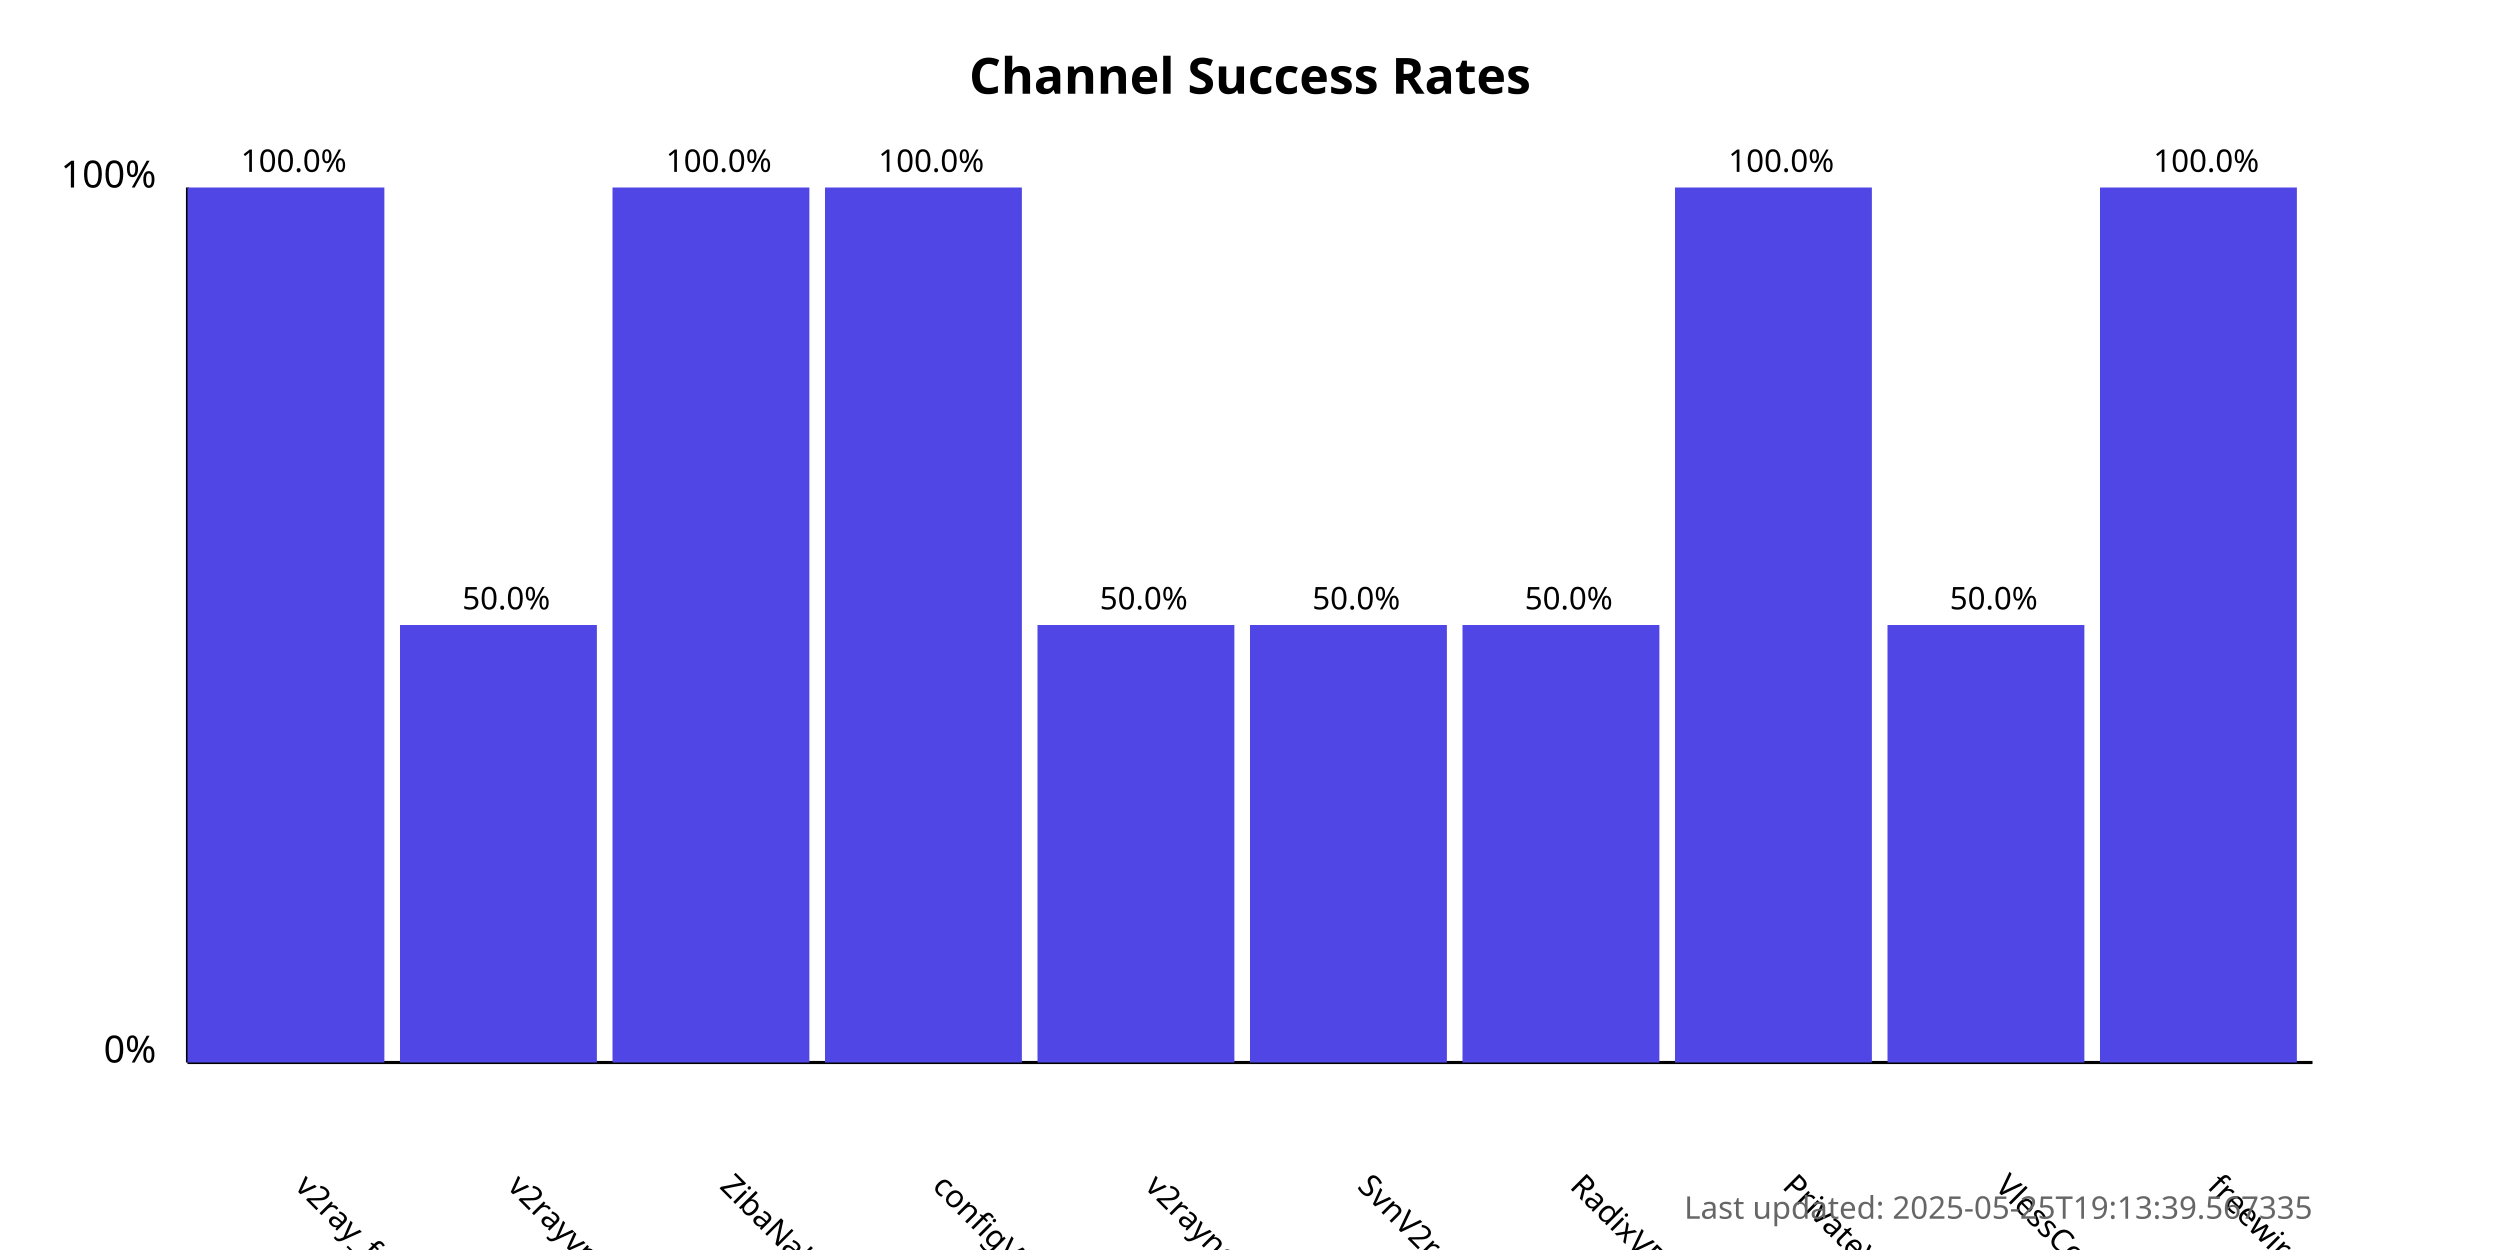
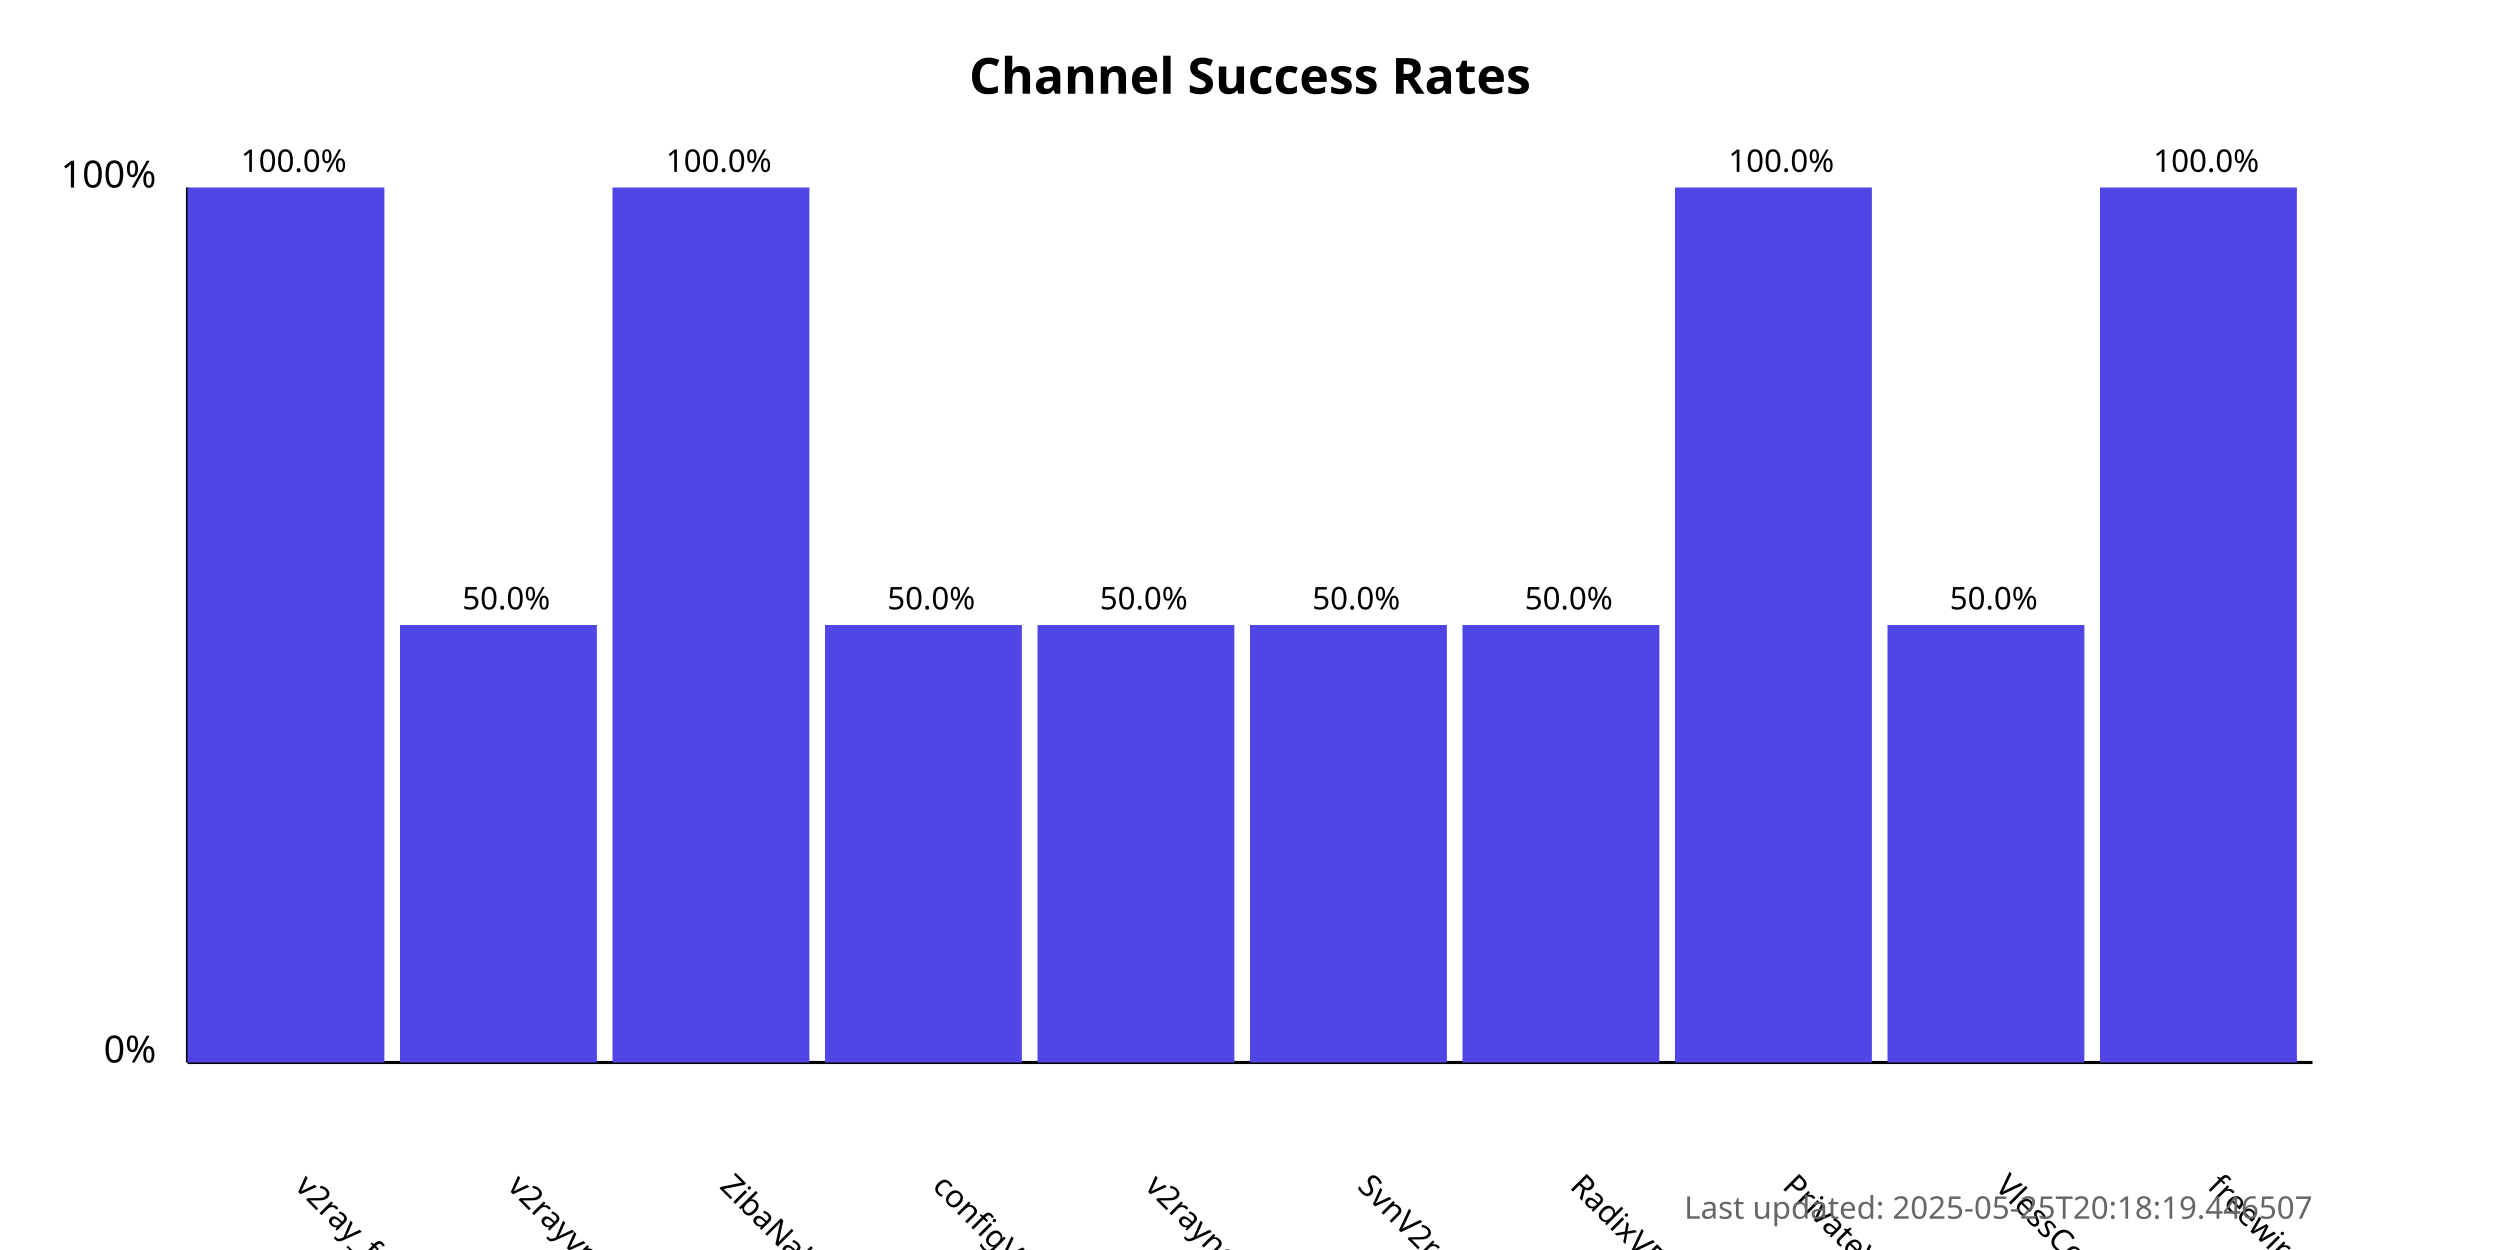
<svg xmlns="http://www.w3.org/2000/svg" width="800" height="400">
  <style>
            .chart-title { font: bold 16px sans-serif; }
            .axis-label { font: 12px sans-serif; }
            .tick-label { font: 10px sans-serif; }
            .bar { fill: #4f46e5; }
            .bar:hover { fill: #6366f1; }
            .timestamp { font: 10px sans-serif; fill: #666; }
        </style>
  <text x="400.0" y="30" text-anchor="middle" class="chart-title">
            Channel Success Rates
        </text>
  <line x1="60" y1="340" x2="60" y2="60" stroke="black" stroke-width="1" />
  <line x1="60" y1="340" x2="740" y2="340" stroke="black" stroke-width="1" />
  <text x="50" y="340" text-anchor="end" class="axis-label">0%</text>
  <text x="50" y="60" text-anchor="end" class="axis-label">100%</text>
  <g>
    <rect x="60" y="60.0" width="63.0" height="280.0" class="bar" />
    <text x="94.0" y="380" transform="rotate(45, 94.0, 380)" text-anchor="start" class="tick-label">
                v2ray_free_conf
            </text>
    <text x="94.0" y="55.0" text-anchor="middle" class="tick-label">
                100.0%
            </text>
  </g>
  <g>
    <rect x="128.0" y="200.0" width="63.0" height="140.0" class="bar" />
    <text x="162.0" y="380" transform="rotate(45, 162.0, 380)" text-anchor="start" class="tick-label">
                v2rayvpno
            </text>
    <text x="162.0" y="195.0" text-anchor="middle" class="tick-label">
                50.0%
            </text>
  </g>
  <g>
    <rect x="196.0" y="60.0" width="63.0" height="280.0" class="bar" />
    <text x="230.0" y="380" transform="rotate(45, 230.0, 380)" text-anchor="start" class="tick-label">
                ZibaNabz
            </text>
    <text x="230.0" y="55.0" text-anchor="middle" class="tick-label">
                100.0%
            </text>
  </g>
  <g>
-     <rect x="264.0" y="60.0" width="63.0" height="280.0" class="bar" />
+     <rect x="264.0" y="200.0" width="63.0" height="140.0" class="bar" />
    <text x="298.0" y="380" transform="rotate(45, 298.0, 380)" text-anchor="start" class="tick-label">
                configV2rayForFree
            </text>
-     <text x="298.0" y="55.0" text-anchor="middle" class="tick-label">
-                 100.0%
+     <text x="298.0" y="195.0" text-anchor="middle" class="tick-label">
+                 50.0%
            </text>
  </g>
  <g>
    <rect x="332.0" y="200.0" width="63.0" height="140.0" class="bar" />
    <text x="366.0" y="380" transform="rotate(45, 366.0, 380)" text-anchor="start" class="tick-label">
                v2rayngvpn
            </text>
    <text x="366.0" y="195.0" text-anchor="middle" class="tick-label">
                50.0%
            </text>
  </g>
  <g>
    <rect x="400.0" y="200.0" width="63.0" height="140.0" class="bar" />
    <text x="434.0" y="380" transform="rotate(45, 434.0, 380)" text-anchor="start" class="tick-label">
                SvnV2ray
            </text>
    <text x="434.0" y="195.0" text-anchor="middle" class="tick-label">
                50.0%
            </text>
  </g>
  <g>
    <rect x="468.0" y="200.0" width="63.0" height="140.0" class="bar" />
    <text x="502.0" y="380" transform="rotate(45, 502.0, 380)" text-anchor="start" class="tick-label">
                RadixVPN
            </text>
    <text x="502.0" y="195.0" text-anchor="middle" class="tick-label">
                50.0%
            </text>
  </g>
  <g>
    <rect x="536.0" y="60.0" width="63.0" height="280.0" class="bar" />
    <text x="570.0" y="380" transform="rotate(45, 570.0, 380)" text-anchor="start" class="tick-label">
                PrivateVPNs
            </text>
    <text x="570.0" y="55.0" text-anchor="middle" class="tick-label">
                100.0%
            </text>
  </g>
  <g>
    <rect x="604.0" y="200.0" width="63.0" height="140.0" class="bar" />
    <text x="638.0" y="380" transform="rotate(45, 638.0, 380)" text-anchor="start" class="tick-label">
                VlessConfig
            </text>
    <text x="638.0" y="195.0" text-anchor="middle" class="tick-label">
                50.0%
            </text>
  </g>
  <g>
    <rect x="672.0" y="60.0" width="63.0" height="280.0" class="bar" />
    <text x="706.0" y="380" transform="rotate(45, 706.0, 380)" text-anchor="start" class="tick-label">
                freewireguard
            </text>
    <text x="706.0" y="55.0" text-anchor="middle" class="tick-label">
                100.0%
            </text>
  </g>
  <text x="740" y="390" text-anchor="end" class="timestamp">
-             Last updated: 2025-05-25T19:13:39.567335
+             Last updated: 2025-05-25T20:18:19.446507
        </text>
</svg>
